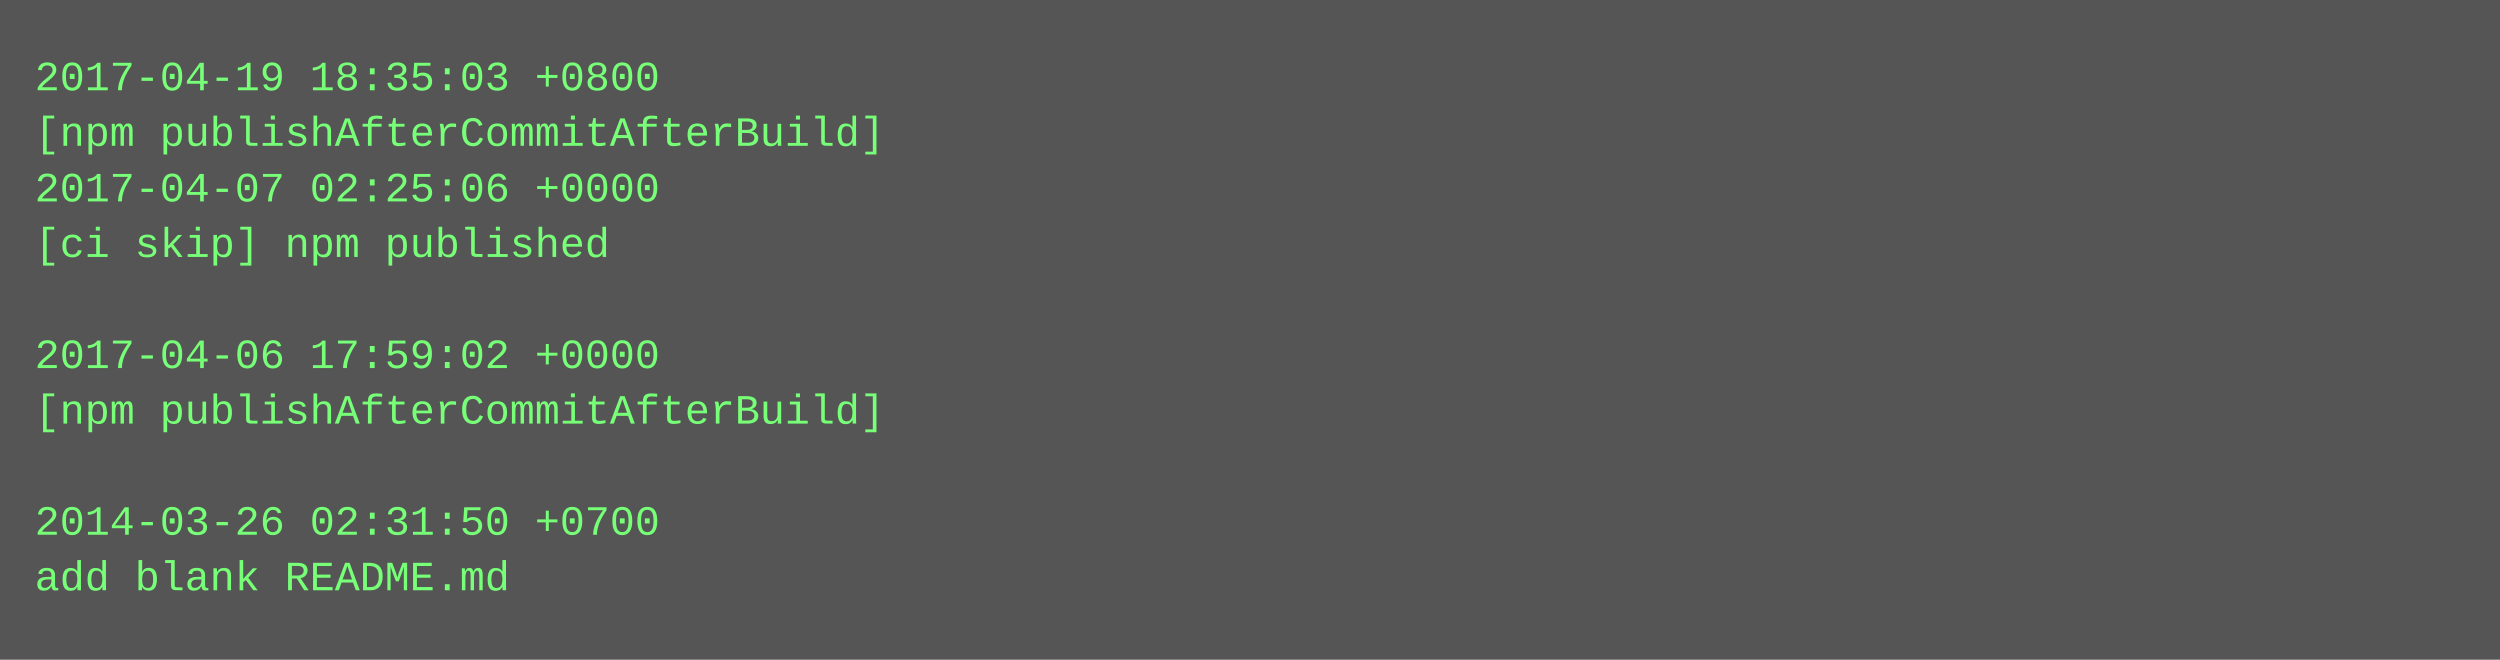
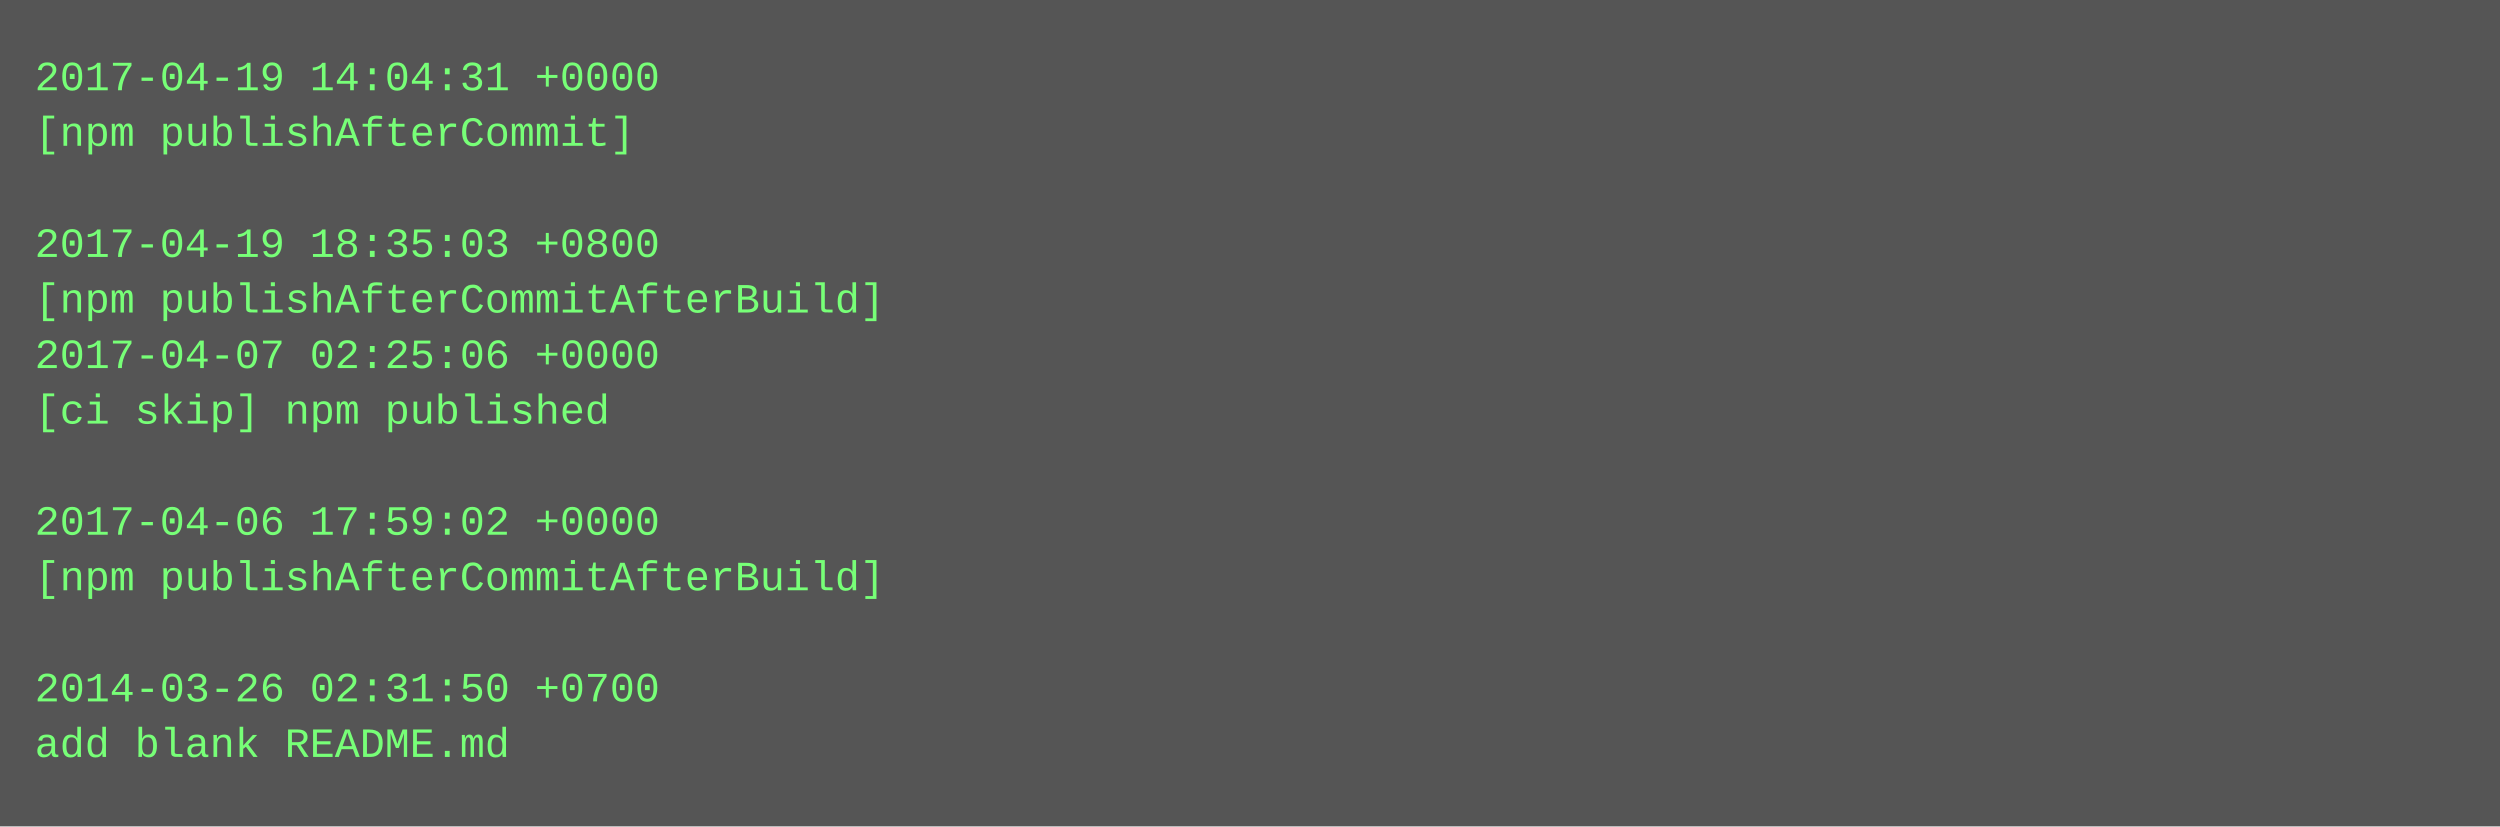
- <svg xmlns="http://www.w3.org/2000/svg" height="190" width="720">
-   <rect height="190" fill="#555" width="720" />
+ <svg xmlns="http://www.w3.org/2000/svg" height="238" width="720">
+   <rect height="238" fill="#555" width="720" />
  <text fill="#7f7" font-family="Courier New" font-size="12" xml:space="preserve">
-     <tspan x="10" y="26">2017-04-19 18:35:03 +0800</tspan>
-     <tspan x="10" y="42">[npm publishAfterCommitAfterBuild]</tspan>
-     <tspan x="10" y="58">2017-04-07 02:25:06 +0000</tspan>
-     <tspan x="10" y="74">[ci skip] npm published</tspan>
-     <tspan x="10" y="90" />
-     <tspan x="10" y="106">2017-04-06 17:59:02 +0000</tspan>
-     <tspan x="10" y="122">[npm publishAfterCommitAfterBuild]</tspan>
+     <tspan x="10" y="26">2017-04-19 14:04:31 +0000</tspan>
+     <tspan x="10" y="42">[npm publishAfterCommit]</tspan>
+     <tspan x="10" y="58" />
+     <tspan x="10" y="74">2017-04-19 18:35:03 +0800</tspan>
+     <tspan x="10" y="90">[npm publishAfterCommitAfterBuild]</tspan>
+     <tspan x="10" y="106">2017-04-07 02:25:06 +0000</tspan>
+     <tspan x="10" y="122">[ci skip] npm published</tspan>
    <tspan x="10" y="138" />
-     <tspan x="10" y="154">2014-03-26 02:31:50 +0700</tspan>
-     <tspan x="10" y="170">add blank README.md</tspan>
+     <tspan x="10" y="154">2017-04-06 17:59:02 +0000</tspan>
+     <tspan x="10" y="170">[npm publishAfterCommitAfterBuild]</tspan>
+     <tspan x="10" y="186" />
+     <tspan x="10" y="202">2014-03-26 02:31:50 +0700</tspan>
+     <tspan x="10" y="218">add blank README.md</tspan>
  </text>
</svg>
